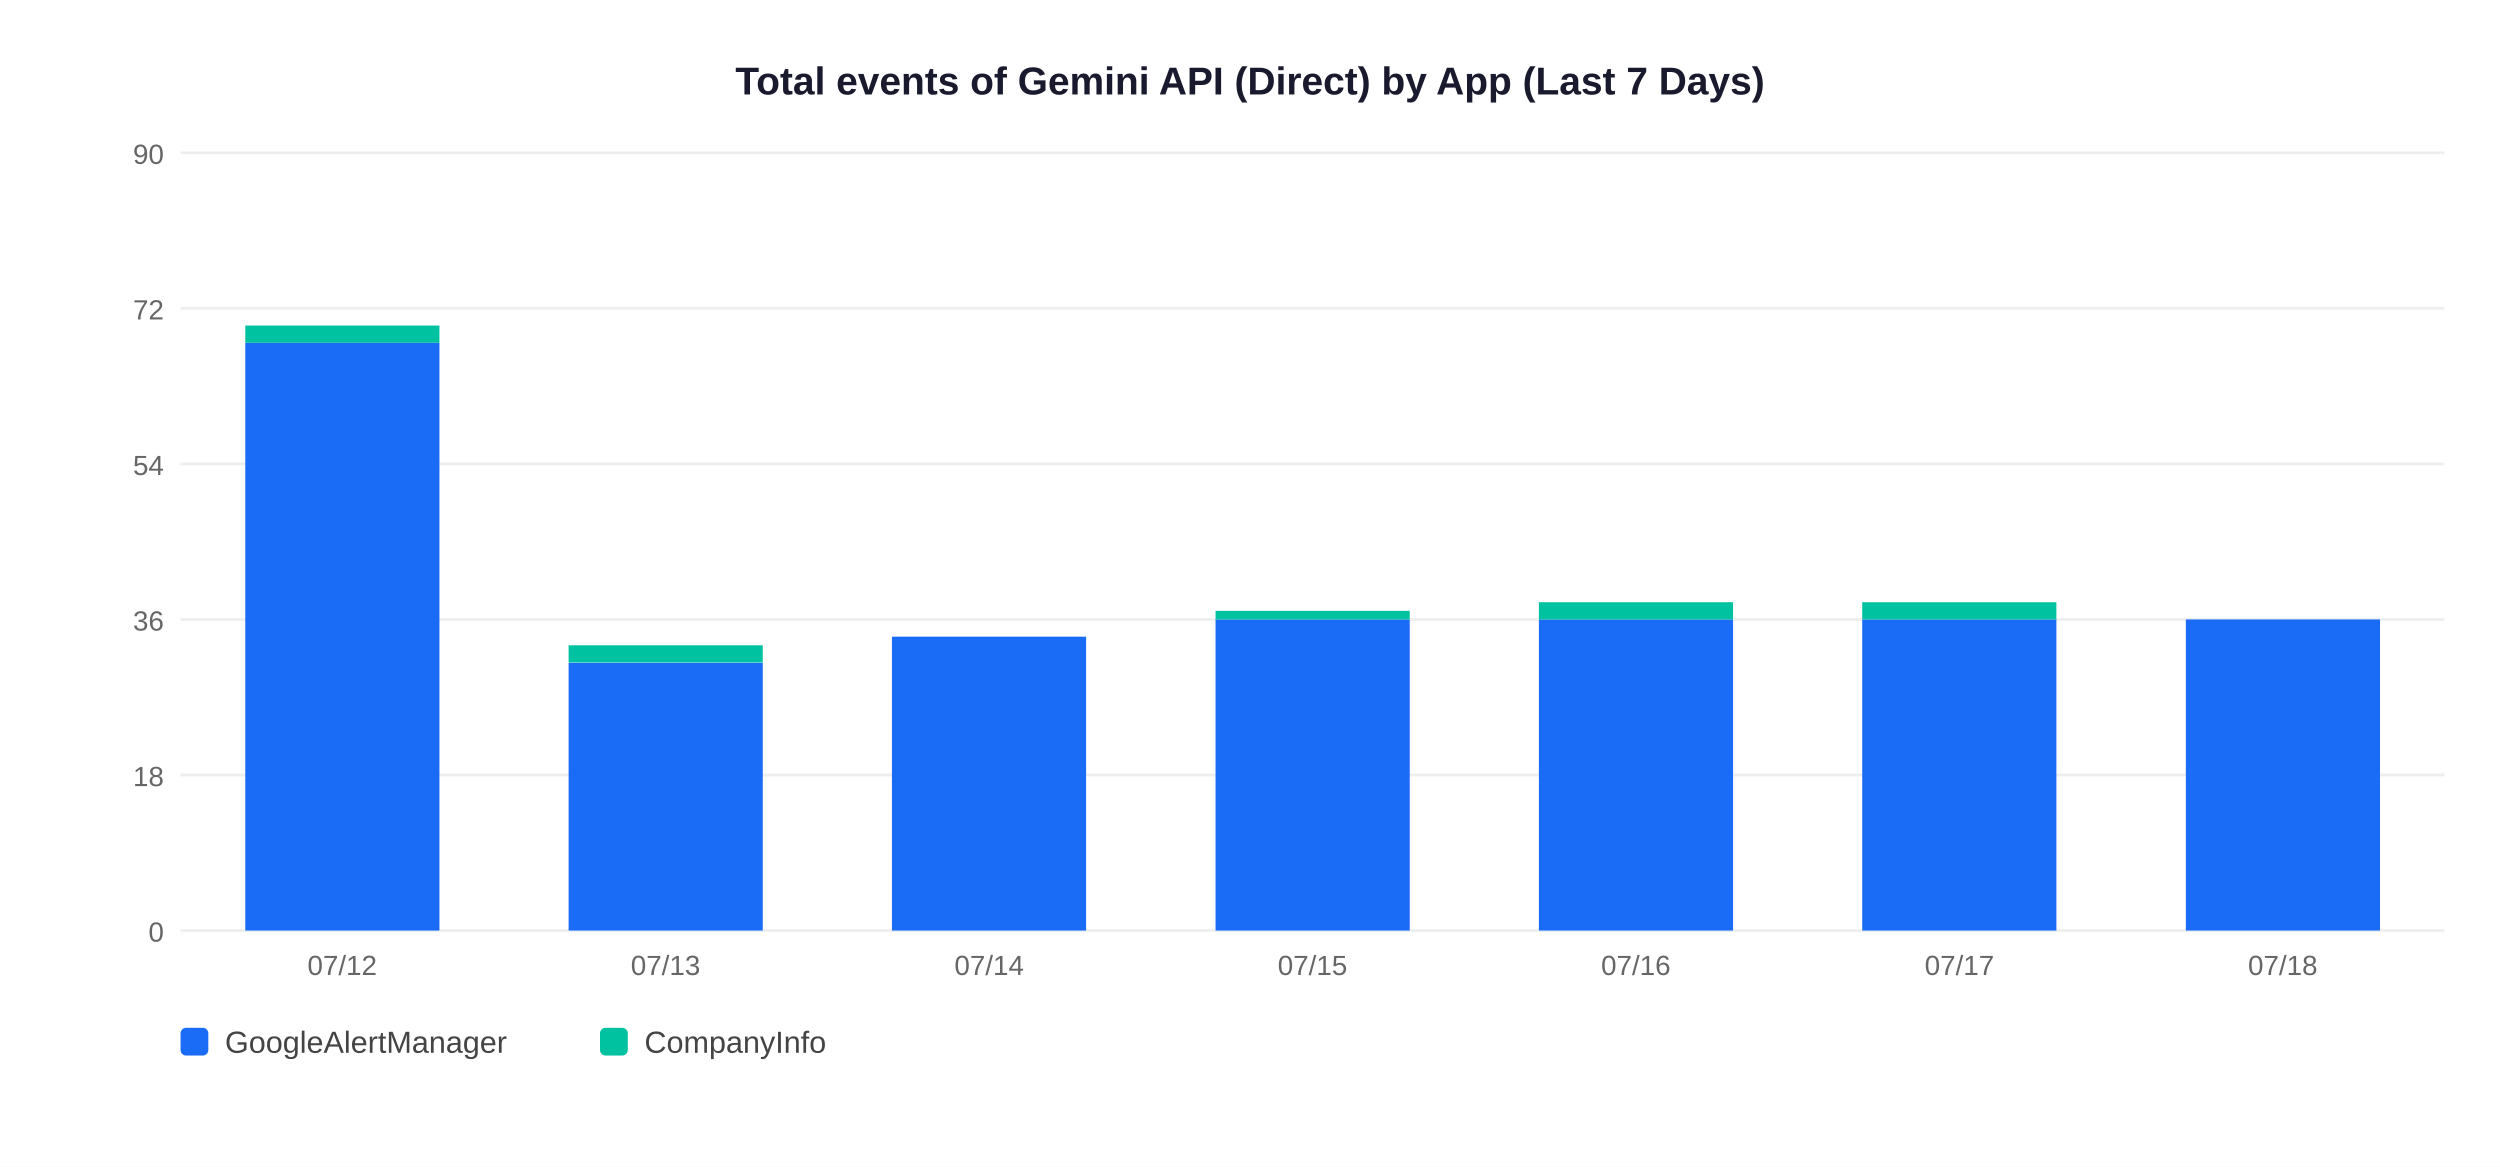
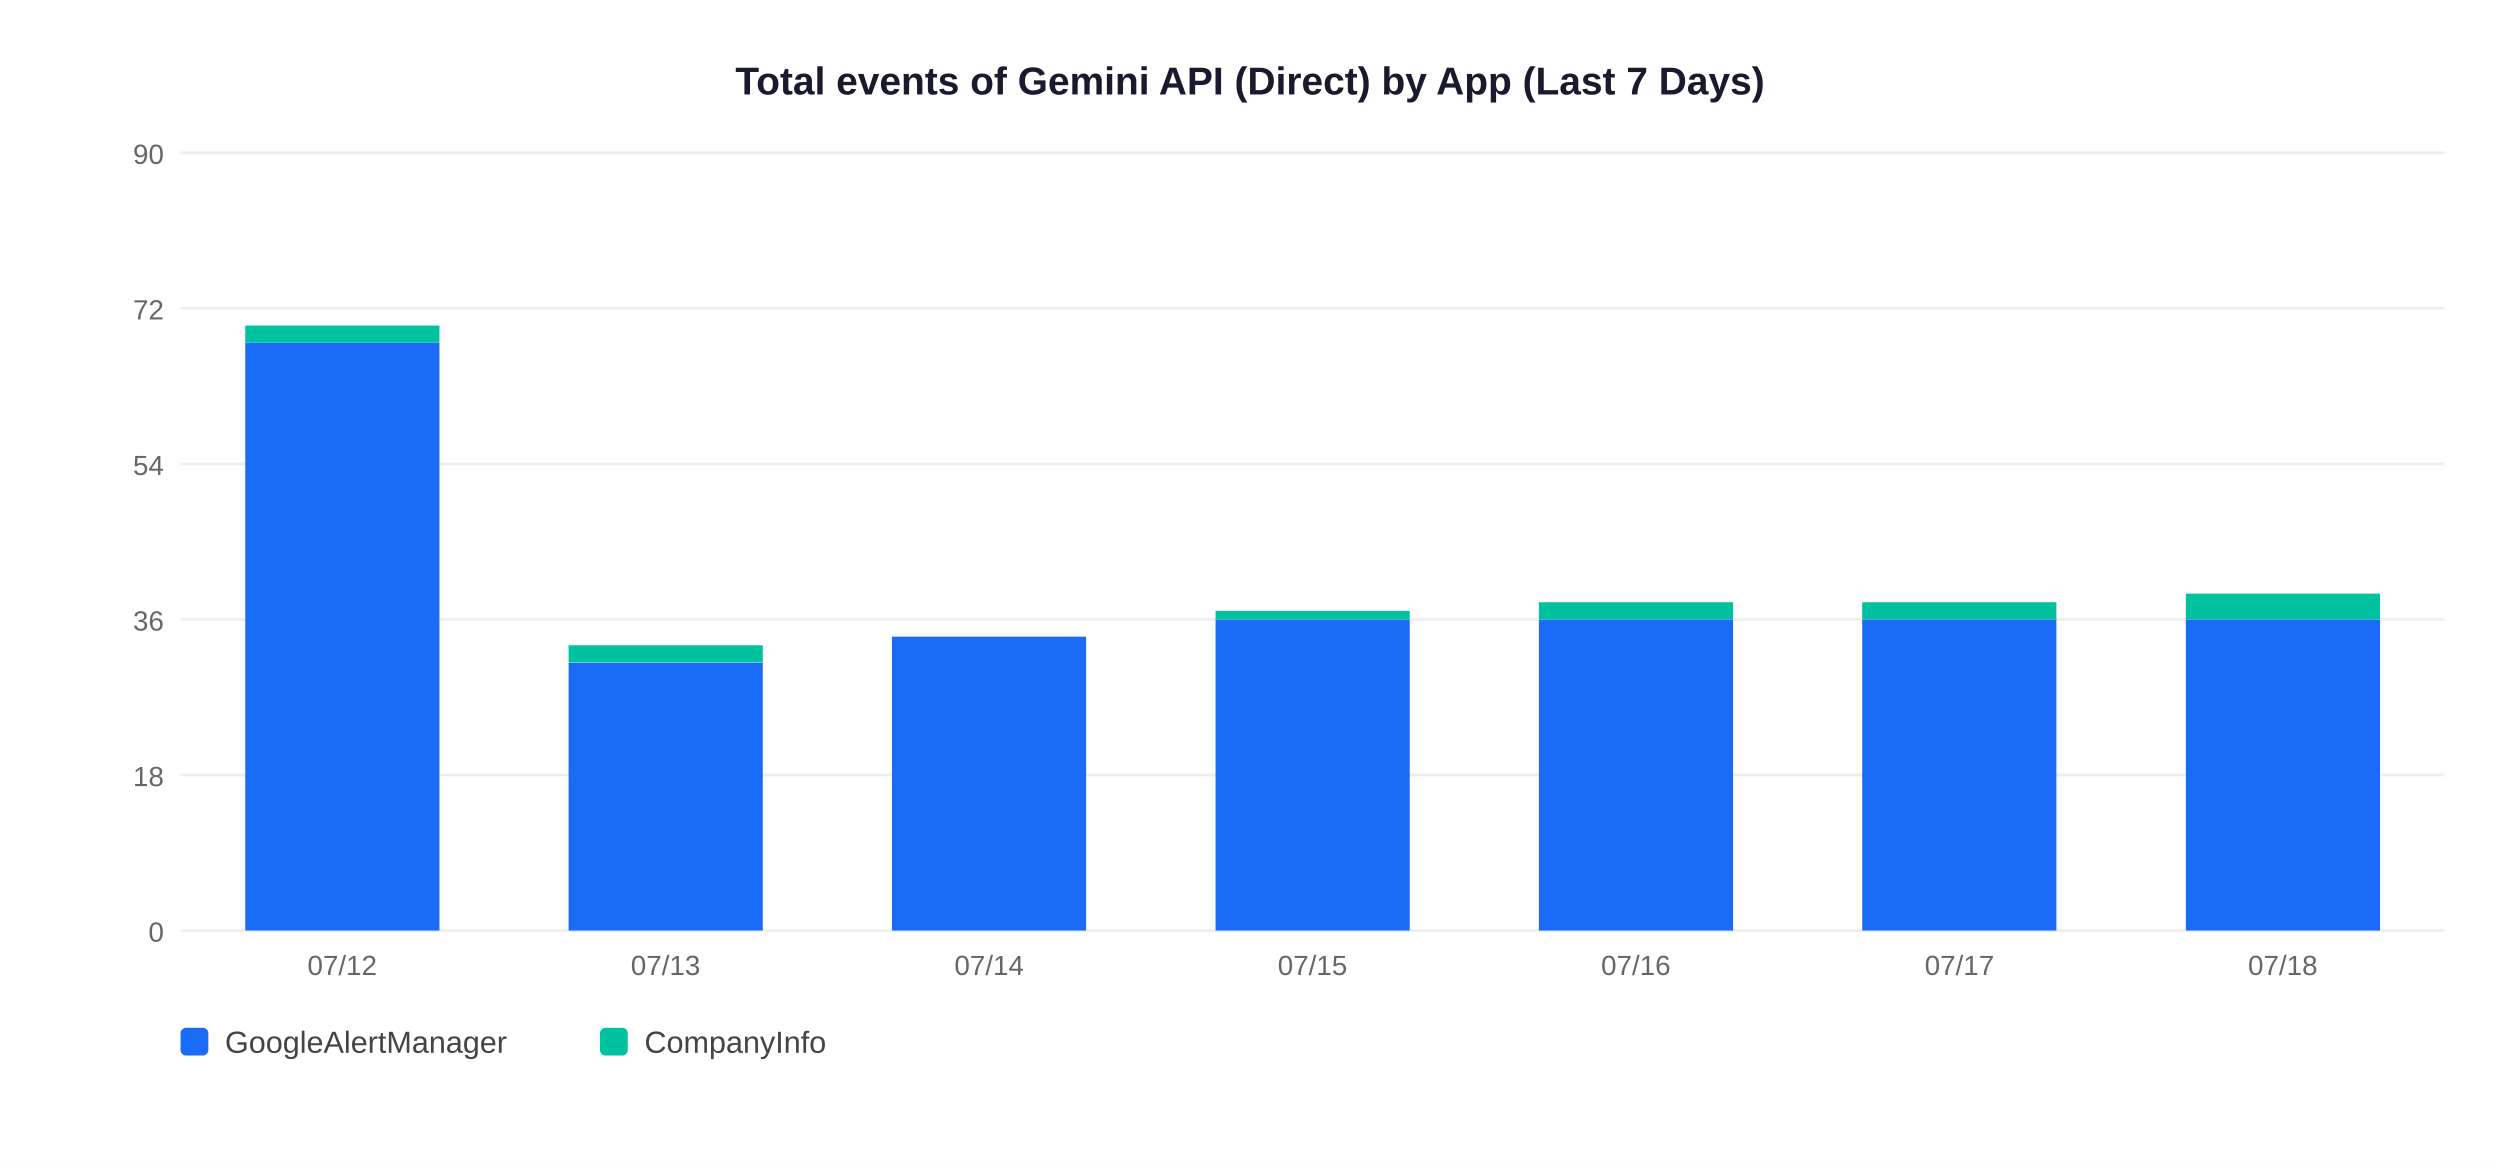
<svg xmlns="http://www.w3.org/2000/svg" width="900" height="420">
  <rect width="900" height="420" fill="white" />
  <text x="450" y="34" text-anchor="middle" font-size="14" font-weight="bold" font-family="Arial,sans-serif" fill="#1a1a2e">Total events of Gemini API (Direct) by App (Last 7 Days)</text>
  <line x1="65" y1="335" x2="880" y2="335" stroke="#EEEEEE" stroke-width="1" />
  <text x="59" y="339" text-anchor="end" font-size="10" font-family="Arial,sans-serif" fill="#666">0</text>
  <line x1="65" y1="279" x2="880" y2="279" stroke="#EEEEEE" stroke-width="1" />
  <text x="59" y="283" text-anchor="end" font-size="10" font-family="Arial,sans-serif" fill="#666">18</text>
  <line x1="65" y1="223" x2="880" y2="223" stroke="#EEEEEE" stroke-width="1" />
  <text x="59" y="227" text-anchor="end" font-size="10" font-family="Arial,sans-serif" fill="#666">36</text>
  <line x1="65" y1="167" x2="880" y2="167" stroke="#EEEEEE" stroke-width="1" />
  <text x="59" y="171" text-anchor="end" font-size="10" font-family="Arial,sans-serif" fill="#666">54</text>
  <line x1="65" y1="111" x2="880" y2="111" stroke="#EEEEEE" stroke-width="1" />
  <text x="59" y="115" text-anchor="end" font-size="10" font-family="Arial,sans-serif" fill="#666">72</text>
  <line x1="65" y1="55" x2="880" y2="55" stroke="#EEEEEE" stroke-width="1" />
  <text x="59" y="59" text-anchor="end" font-size="10" font-family="Arial,sans-serif" fill="#666">90</text>
  <rect x="88.3" y="123.4" width="69.9" height="211.6" fill="#1A6CF7" />
  <rect x="88.3" y="117.2" width="69.9" height="6.2" fill="#00C2A0" />
  <text x="123.2" y="351" text-anchor="middle" font-size="10" font-family="Arial,sans-serif" fill="#666">07/12</text>
  <rect x="204.7" y="238.6" width="69.9" height="96.4" fill="#1A6CF7" />
  <rect x="204.7" y="232.3" width="69.9" height="6.2" fill="#00C2A0" />
  <text x="239.6" y="351" text-anchor="middle" font-size="10" font-family="Arial,sans-serif" fill="#666">07/13</text>
  <rect x="321.1" y="229.2" width="69.9" height="105.8" fill="#1A6CF7" />
  <text x="356.1" y="351" text-anchor="middle" font-size="10" font-family="Arial,sans-serif" fill="#666">07/14</text>
  <rect x="437.6" y="223.0" width="69.9" height="112.0" fill="#1A6CF7" />
  <rect x="437.6" y="219.9" width="69.9" height="3.1" fill="#00C2A0" />
  <text x="472.5" y="351" text-anchor="middle" font-size="10" font-family="Arial,sans-serif" fill="#666">07/15</text>
  <rect x="554.0" y="223.0" width="69.9" height="112.0" fill="#1A6CF7" />
  <rect x="554.0" y="216.8" width="69.9" height="6.2" fill="#00C2A0" />
  <text x="588.9" y="351" text-anchor="middle" font-size="10" font-family="Arial,sans-serif" fill="#666">07/16</text>
  <rect x="670.4" y="223.0" width="69.9" height="112.0" fill="#1A6CF7" />
  <rect x="670.4" y="216.8" width="69.9" height="6.2" fill="#00C2A0" />
  <text x="705.4" y="351" text-anchor="middle" font-size="10" font-family="Arial,sans-serif" fill="#666">07/17</text>
  <rect x="786.9" y="223.0" width="69.9" height="112.0" fill="#1A6CF7" />
+   <rect x="786.9" y="213.7" width="69.9" height="9.3" fill="#00C2A0" />
  <text x="821.8" y="351" text-anchor="middle" font-size="10" font-family="Arial,sans-serif" fill="#666">07/18</text>
  <rect x="65" y="370" width="10" height="10" rx="2" fill="#1A6CF7" />
  <text x="81" y="379" font-size="11" font-family="Arial,sans-serif" fill="#444">GoogleAlertManager</text>
  <rect x="216" y="370" width="10" height="10" rx="2" fill="#00C2A0" />
  <text x="232" y="379" font-size="11" font-family="Arial,sans-serif" fill="#444">CompanyInfo</text>
</svg>
